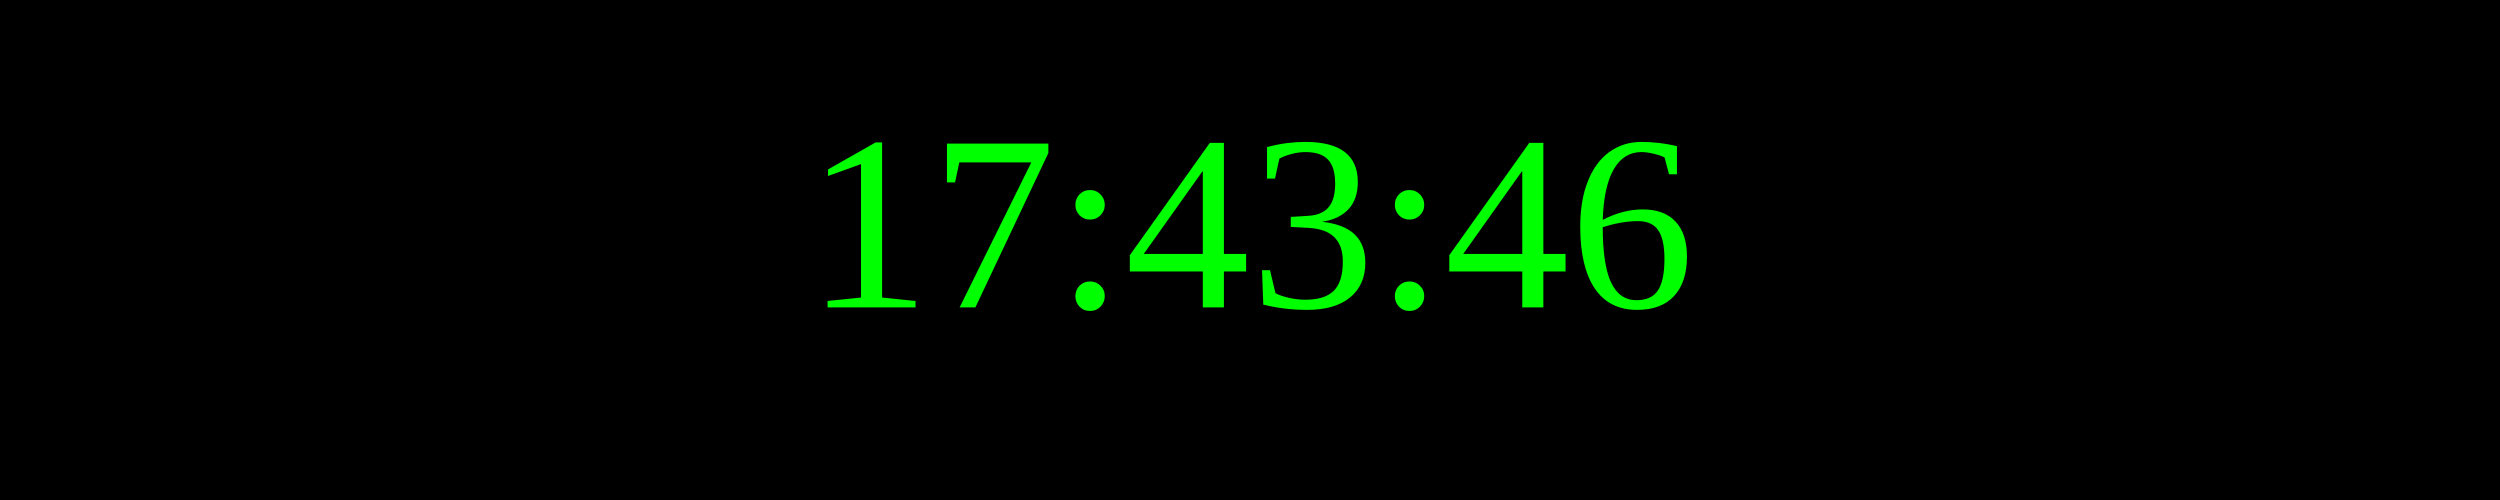
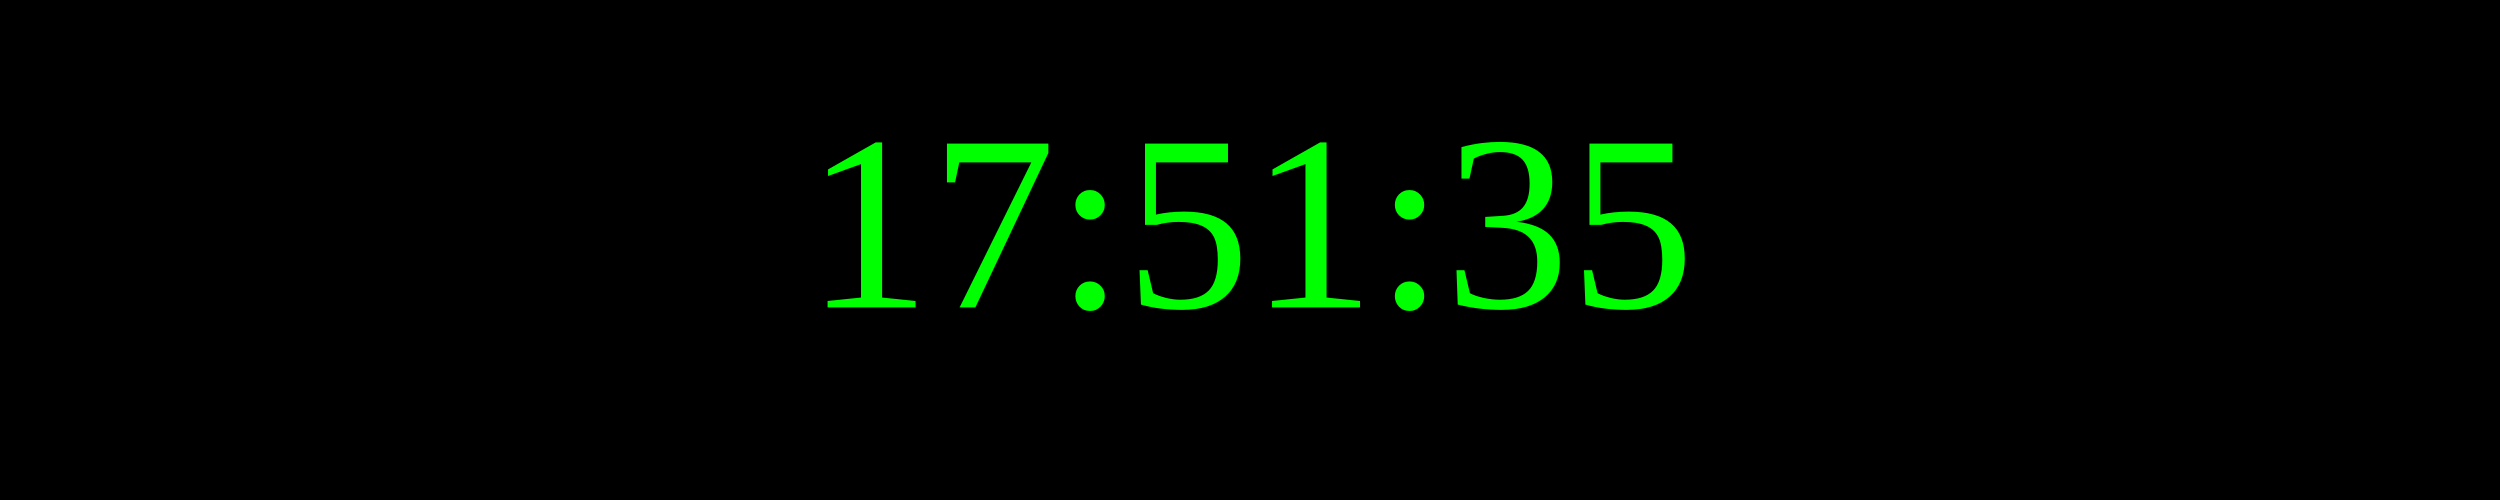
<svg xmlns="http://www.w3.org/2000/svg" width="250" height="50">
  <rect width="100%" height="100%" fill="black" />
  <text x="50%" y="50%" font-size="25" fill="lime" text-anchor="middle" dominant-baseline="middle">
- 17:43:46
+ 17:51:35
</text>
</svg>
